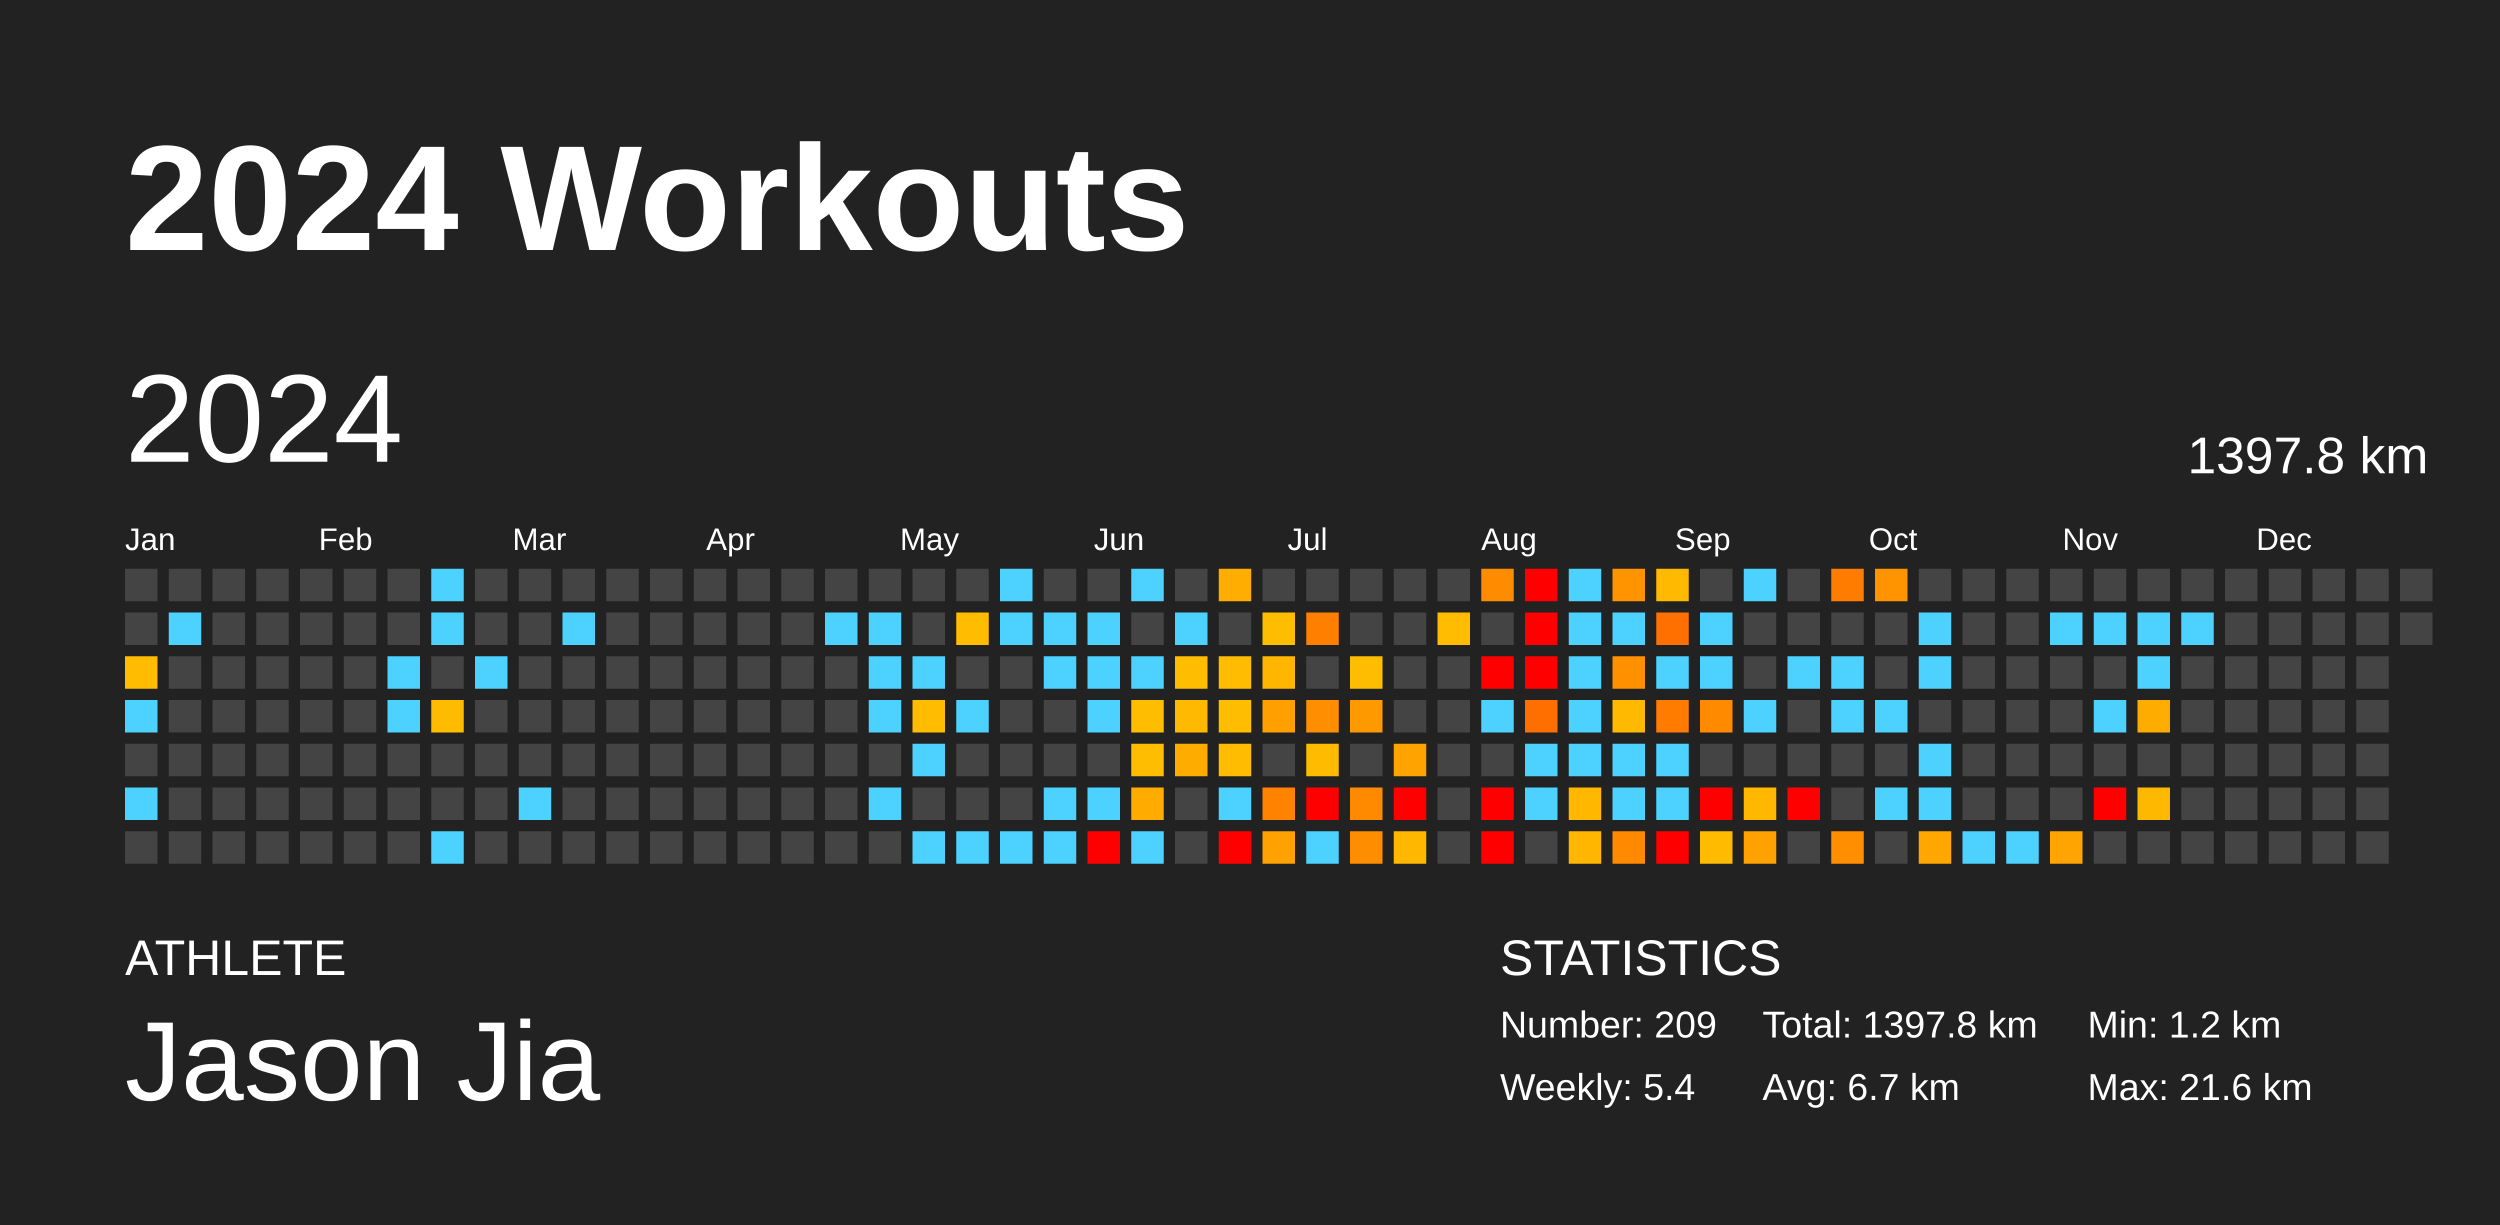
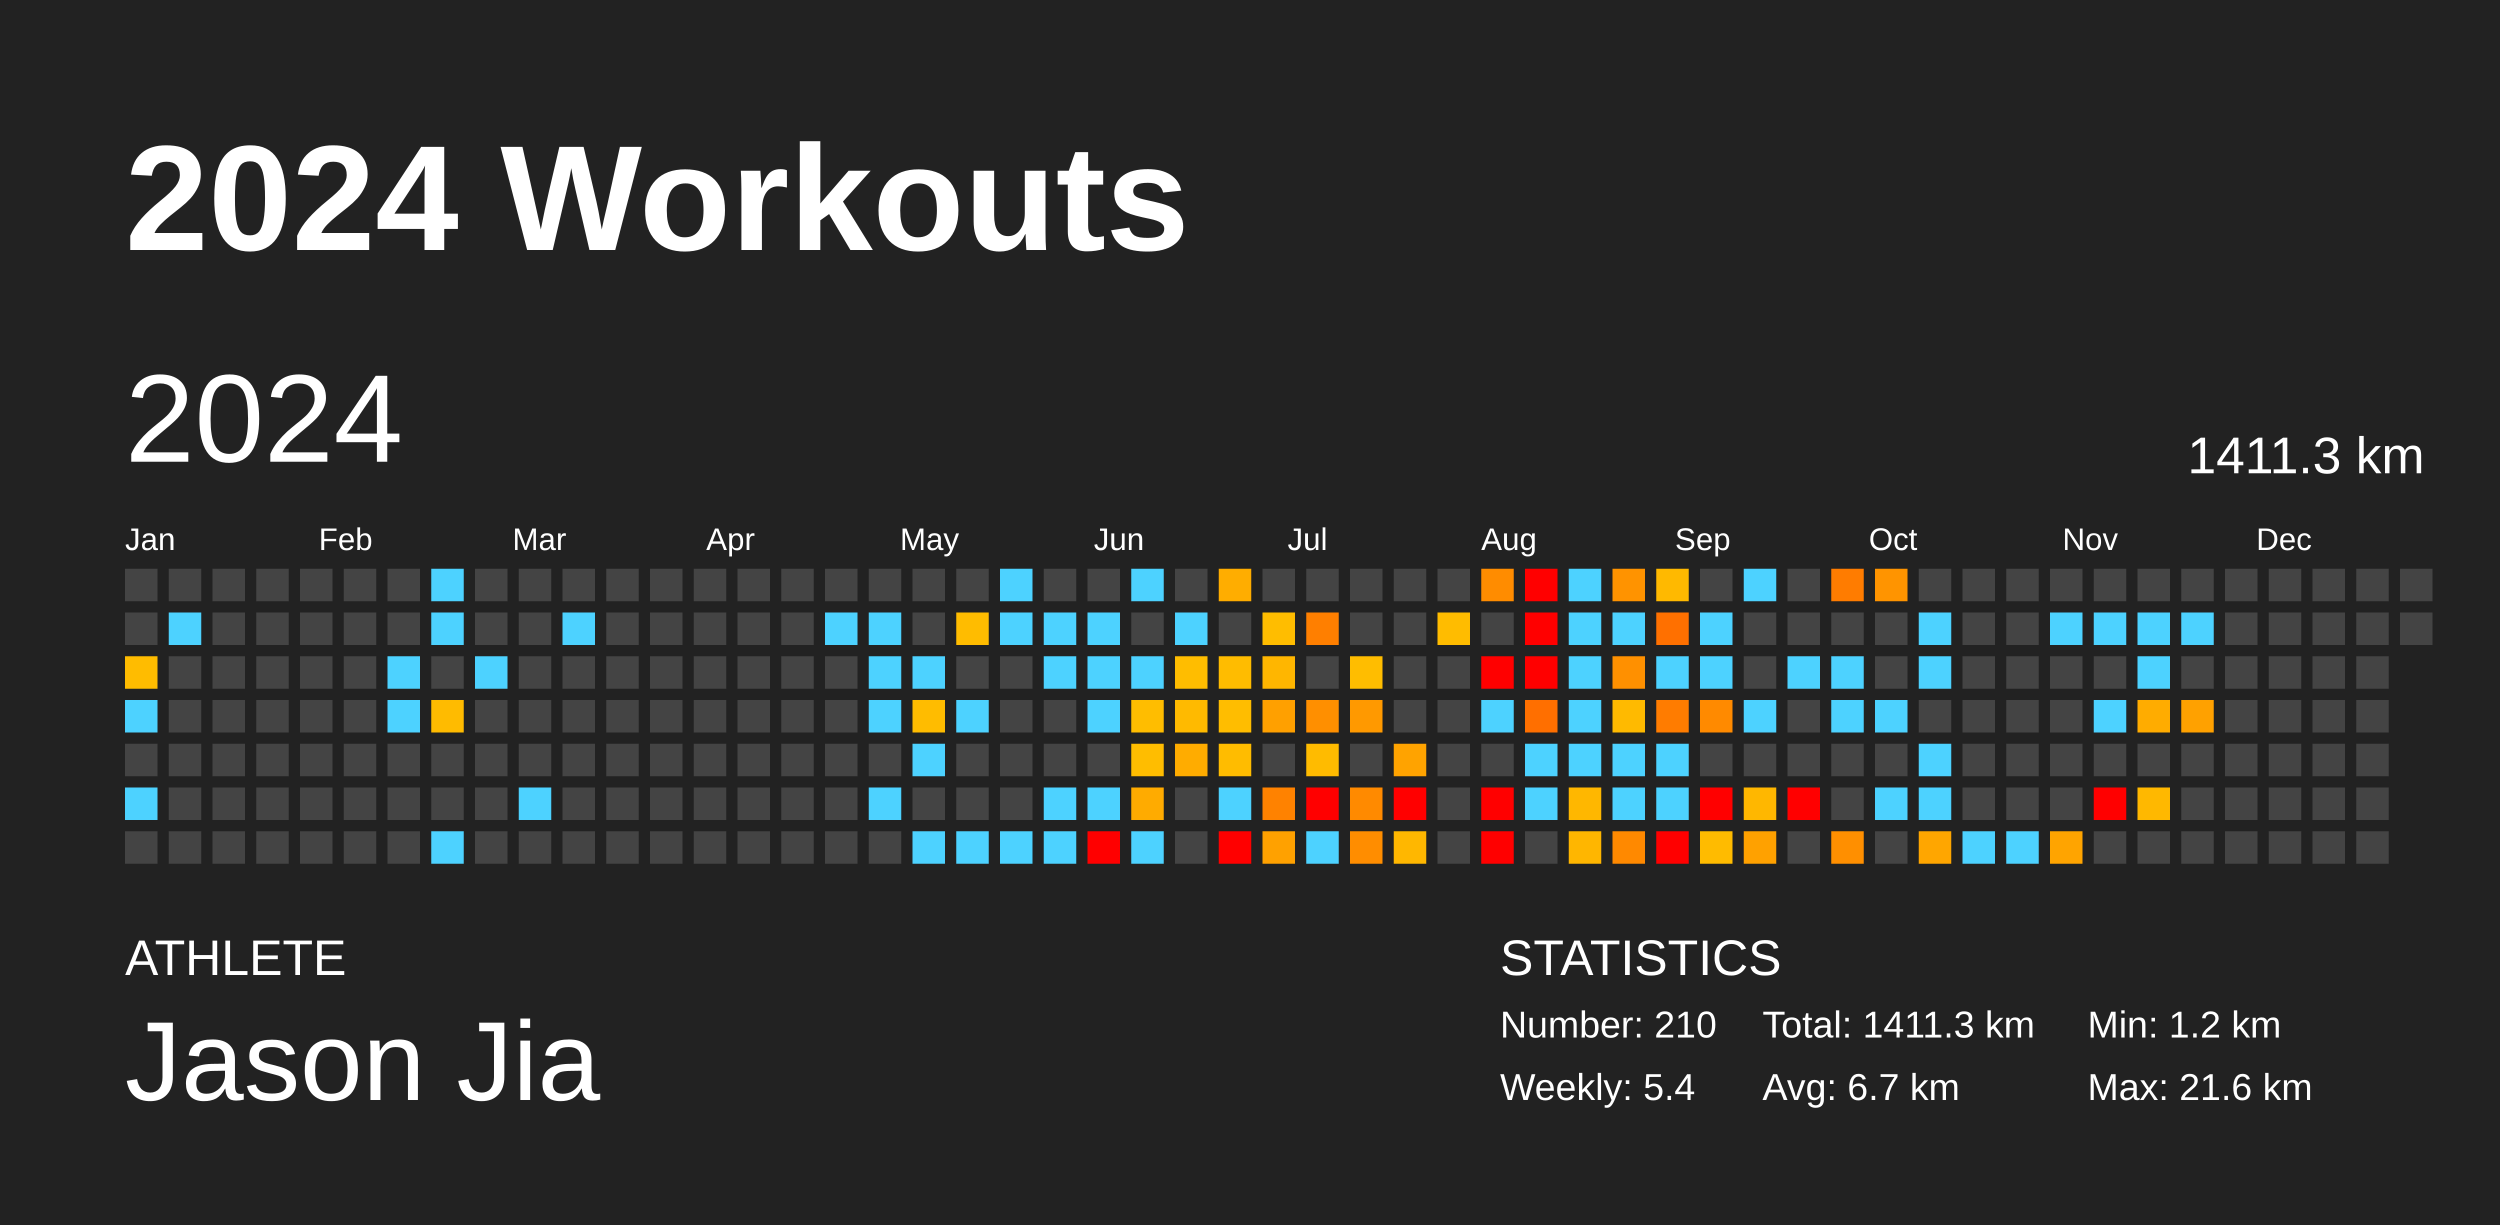
<svg xmlns="http://www.w3.org/2000/svg" baseProfile="full" height="98mm" version="1.1" viewBox="0,0,200,98" width="200mm">
  <defs />
  <rect fill="#222222" height="98" width="200" x="0" y="0" />
  <text fill="#FFFFFF" style="font-size:12px; font-family:Arial; font-weight:bold;" x="10" y="20">2024 Workouts</text>
  <text fill="#FFFFFF" style="font-size:4px; font-family:Arial" x="10" y="78">ATHLETE</text>
  <text fill="#FFFFFF" style="font-size:9px; font-family:Arial" x="10" y="88">Jason Jia</text>
  <text fill="#FFFFFF" style="font-size:4px; font-family:Arial" x="120" y="78">STATISTICS</text>
-   <text fill="#FFFFFF" style="font-size:3px; font-family:Arial" x="120" y="83">Number: 209</text>
+   <text fill="#FFFFFF" style="font-size:3px; font-family:Arial" x="120" y="83">Number: 210</text>
  <text fill="#FFFFFF" style="font-size:3px; font-family:Arial" x="120" y="88">Weekly: 5.4</text>
-   <text fill="#FFFFFF" style="font-size:3px; font-family:Arial" x="141" y="83">Total: 1397.8 km</text>
+   <text fill="#FFFFFF" style="font-size:3px; font-family:Arial" x="141" y="83">Total: 1411.3 km</text>
  <text fill="#FFFFFF" style="font-size:3px; font-family:Arial" x="141" y="88">Avg: 6.7 km</text>
  <text fill="#FFFFFF" style="font-size:3px; font-family:Arial" x="167" y="83">Min: 1.2 km</text>
  <text fill="#FFFFFF" style="font-size:3px; font-family:Arial" x="167" y="88">Max: 21.6 km</text>
  <text dominant-baseline="hanging" fill="#FFFFFF" style="font-size:10.0px; font-family:Arial;" x="10" y="30">2024</text>
-   <text dominant-baseline="hanging" fill="#FFFFFF" style="font-size:4.125px; font-family:Arial;" x="175" y="35">1397.8 km</text>
+   <text dominant-baseline="hanging" fill="#FFFFFF" style="font-size:4.125px; font-family:Arial;" x="175" y="35">1411.3 km</text>
  <text fill="#FFFFFF" style="font-size:2.5px; font-family:Arial" x="10.0" y="44">Jan</text>
  <text fill="#FFFFFF" style="font-size:2.5px; font-family:Arial" x="25.5" y="44">Feb</text>
  <text fill="#FFFFFF" style="font-size:2.5px; font-family:Arial" x="41.0" y="44">Mar</text>
  <text fill="#FFFFFF" style="font-size:2.5px; font-family:Arial" x="56.5" y="44">Apr</text>
  <text fill="#FFFFFF" style="font-size:2.5px; font-family:Arial" x="72.0" y="44">May</text>
  <text fill="#FFFFFF" style="font-size:2.5px; font-family:Arial" x="87.5" y="44">Jun</text>
  <text fill="#FFFFFF" style="font-size:2.5px; font-family:Arial" x="103.0" y="44">Jul</text>
  <text fill="#FFFFFF" style="font-size:2.5px; font-family:Arial" x="118.5" y="44">Aug</text>
  <text fill="#FFFFFF" style="font-size:2.5px; font-family:Arial" x="134.0" y="44">Sep</text>
  <text fill="#FFFFFF" style="font-size:2.5px; font-family:Arial" x="149.5" y="44">Oct</text>
  <text fill="#FFFFFF" style="font-size:2.5px; font-family:Arial" x="165.0" y="44">Nov</text>
  <text fill="#FFFFFF" style="font-size:2.5px; font-family:Arial" x="180.5" y="44">Dec</text>
  <rect fill="#444444" height="2.6" width="2.6" x="10.0" y="45.5" />
  <rect fill="#444444" height="2.6" width="2.6" x="10.0" y="49.0" />
  <rect fill="#ffbc00" height="2.6" width="2.6" x="10.0" y="52.5" />
  <rect fill="#4dd2ff" height="2.6" width="2.6" x="10.0" y="56.0" />
  <rect fill="#444444" height="2.6" width="2.6" x="10.0" y="59.5" />
  <rect fill="#4dd2ff" height="2.6" width="2.6" x="10.0" y="63.0" />
  <rect fill="#444444" height="2.6" width="2.6" x="10.0" y="66.5" />
  <rect fill="#444444" height="2.6" width="2.6" x="13.5" y="45.5" />
  <rect fill="#4dd2ff" height="2.6" width="2.6" x="13.5" y="49.0" />
  <rect fill="#444444" height="2.6" width="2.6" x="13.5" y="52.5" />
  <rect fill="#444444" height="2.6" width="2.6" x="13.5" y="56.0" />
  <rect fill="#444444" height="2.6" width="2.6" x="13.5" y="59.5" />
  <rect fill="#444444" height="2.6" width="2.6" x="13.5" y="63.0" />
  <rect fill="#444444" height="2.6" width="2.6" x="13.5" y="66.5" />
  <rect fill="#444444" height="2.6" width="2.6" x="17.0" y="45.5" />
  <rect fill="#444444" height="2.6" width="2.6" x="17.0" y="49.0" />
  <rect fill="#444444" height="2.6" width="2.6" x="17.0" y="52.5" />
  <rect fill="#444444" height="2.6" width="2.6" x="17.0" y="56.0" />
  <rect fill="#444444" height="2.6" width="2.6" x="17.0" y="59.5" />
  <rect fill="#444444" height="2.6" width="2.6" x="17.0" y="63.0" />
  <rect fill="#444444" height="2.6" width="2.6" x="17.0" y="66.5" />
  <rect fill="#444444" height="2.6" width="2.6" x="20.5" y="45.5" />
  <rect fill="#444444" height="2.6" width="2.6" x="20.5" y="49.0" />
  <rect fill="#444444" height="2.6" width="2.6" x="20.5" y="52.5" />
  <rect fill="#444444" height="2.6" width="2.6" x="20.5" y="56.0" />
  <rect fill="#444444" height="2.6" width="2.6" x="20.5" y="59.5" />
  <rect fill="#444444" height="2.6" width="2.6" x="20.5" y="63.0" />
  <rect fill="#444444" height="2.6" width="2.6" x="20.5" y="66.5" />
  <rect fill="#444444" height="2.6" width="2.6" x="24.0" y="45.5" />
  <rect fill="#444444" height="2.6" width="2.6" x="24.0" y="49.0" />
  <rect fill="#444444" height="2.6" width="2.6" x="24.0" y="52.5" />
  <rect fill="#444444" height="2.6" width="2.6" x="24.0" y="56.0" />
  <rect fill="#444444" height="2.6" width="2.6" x="24.0" y="59.5" />
  <rect fill="#444444" height="2.6" width="2.6" x="24.0" y="63.0" />
  <rect fill="#444444" height="2.6" width="2.6" x="24.0" y="66.5" />
  <rect fill="#444444" height="2.6" width="2.6" x="27.5" y="45.5" />
  <rect fill="#444444" height="2.6" width="2.6" x="27.5" y="49.0" />
  <rect fill="#444444" height="2.6" width="2.6" x="27.5" y="52.5" />
  <rect fill="#444444" height="2.6" width="2.6" x="27.5" y="56.0" />
  <rect fill="#444444" height="2.6" width="2.6" x="27.5" y="59.5" />
  <rect fill="#444444" height="2.6" width="2.6" x="27.5" y="63.0" />
  <rect fill="#444444" height="2.6" width="2.6" x="27.5" y="66.5" />
  <rect fill="#444444" height="2.6" width="2.6" x="31.0" y="45.5" />
  <rect fill="#444444" height="2.6" width="2.6" x="31.0" y="49.0" />
  <rect fill="#4dd2ff" height="2.6" width="2.6" x="31.0" y="52.5" />
  <rect fill="#4dd2ff" height="2.6" width="2.6" x="31.0" y="56.0" />
  <rect fill="#444444" height="2.6" width="2.6" x="31.0" y="59.5" />
  <rect fill="#444444" height="2.6" width="2.6" x="31.0" y="63.0" />
  <rect fill="#444444" height="2.6" width="2.6" x="31.0" y="66.5" />
  <rect fill="#4dd2ff" height="2.6" width="2.6" x="34.5" y="45.5" />
  <rect fill="#4dd2ff" height="2.6" width="2.6" x="34.5" y="49.0" />
  <rect fill="#444444" height="2.6" width="2.6" x="34.5" y="52.5" />
  <rect fill="#ffbb00" height="2.6" width="2.6" x="34.5" y="56.0" />
  <rect fill="#444444" height="2.6" width="2.6" x="34.5" y="59.5" />
  <rect fill="#444444" height="2.6" width="2.6" x="34.5" y="63.0" />
  <rect fill="#4dd2ff" height="2.6" width="2.6" x="34.5" y="66.5" />
  <rect fill="#444444" height="2.6" width="2.6" x="38.0" y="45.5" />
  <rect fill="#444444" height="2.6" width="2.6" x="38.0" y="49.0" />
  <rect fill="#4dd2ff" height="2.6" width="2.6" x="38.0" y="52.5" />
  <rect fill="#444444" height="2.6" width="2.6" x="38.0" y="56.0" />
  <rect fill="#444444" height="2.6" width="2.6" x="38.0" y="59.5" />
  <rect fill="#444444" height="2.6" width="2.6" x="38.0" y="63.0" />
  <rect fill="#444444" height="2.6" width="2.6" x="38.0" y="66.5" />
  <rect fill="#444444" height="2.6" width="2.6" x="41.5" y="45.5" />
  <rect fill="#444444" height="2.6" width="2.6" x="41.5" y="49.0" />
  <rect fill="#444444" height="2.6" width="2.6" x="41.5" y="52.5" />
  <rect fill="#444444" height="2.6" width="2.6" x="41.5" y="56.0" />
  <rect fill="#444444" height="2.6" width="2.6" x="41.5" y="59.5" />
  <rect fill="#4dd2ff" height="2.6" width="2.6" x="41.5" y="63.0" />
  <rect fill="#444444" height="2.6" width="2.6" x="41.5" y="66.5" />
  <rect fill="#444444" height="2.6" width="2.6" x="45.0" y="45.5" />
  <rect fill="#4dd2ff" height="2.6" width="2.6" x="45.0" y="49.0" />
  <rect fill="#444444" height="2.6" width="2.6" x="45.0" y="52.5" />
  <rect fill="#444444" height="2.6" width="2.6" x="45.0" y="56.0" />
  <rect fill="#444444" height="2.6" width="2.6" x="45.0" y="59.5" />
  <rect fill="#444444" height="2.6" width="2.6" x="45.0" y="63.0" />
  <rect fill="#444444" height="2.6" width="2.6" x="45.0" y="66.5" />
  <rect fill="#444444" height="2.6" width="2.6" x="48.5" y="45.5" />
  <rect fill="#444444" height="2.6" width="2.6" x="48.5" y="49.0" />
  <rect fill="#444444" height="2.6" width="2.6" x="48.5" y="52.5" />
  <rect fill="#444444" height="2.6" width="2.6" x="48.5" y="56.0" />
  <rect fill="#444444" height="2.6" width="2.6" x="48.5" y="59.5" />
  <rect fill="#444444" height="2.6" width="2.6" x="48.5" y="63.0" />
  <rect fill="#444444" height="2.6" width="2.6" x="48.5" y="66.5" />
  <rect fill="#444444" height="2.6" width="2.6" x="52.0" y="45.5" />
  <rect fill="#444444" height="2.6" width="2.6" x="52.0" y="49.0" />
  <rect fill="#444444" height="2.6" width="2.6" x="52.0" y="52.5" />
  <rect fill="#444444" height="2.6" width="2.6" x="52.0" y="56.0" />
  <rect fill="#444444" height="2.6" width="2.6" x="52.0" y="59.5" />
  <rect fill="#444444" height="2.6" width="2.6" x="52.0" y="63.0" />
  <rect fill="#444444" height="2.6" width="2.6" x="52.0" y="66.5" />
  <rect fill="#444444" height="2.6" width="2.6" x="55.5" y="45.5" />
  <rect fill="#444444" height="2.6" width="2.6" x="55.5" y="49.0" />
  <rect fill="#444444" height="2.6" width="2.6" x="55.5" y="52.5" />
  <rect fill="#444444" height="2.6" width="2.6" x="55.5" y="56.0" />
  <rect fill="#444444" height="2.6" width="2.6" x="55.5" y="59.5" />
  <rect fill="#444444" height="2.6" width="2.6" x="55.5" y="63.0" />
  <rect fill="#444444" height="2.6" width="2.6" x="55.5" y="66.5" />
  <rect fill="#444444" height="2.6" width="2.6" x="59.0" y="45.5" />
  <rect fill="#444444" height="2.6" width="2.6" x="59.0" y="49.0" />
  <rect fill="#444444" height="2.6" width="2.6" x="59.0" y="52.5" />
  <rect fill="#444444" height="2.6" width="2.6" x="59.0" y="56.0" />
  <rect fill="#444444" height="2.6" width="2.6" x="59.0" y="59.5" />
  <rect fill="#444444" height="2.6" width="2.6" x="59.0" y="63.0" />
  <rect fill="#444444" height="2.6" width="2.6" x="59.0" y="66.5" />
  <rect fill="#444444" height="2.6" width="2.6" x="62.5" y="45.5" />
  <rect fill="#444444" height="2.6" width="2.6" x="62.5" y="49.0" />
  <rect fill="#444444" height="2.6" width="2.6" x="62.5" y="52.5" />
  <rect fill="#444444" height="2.6" width="2.6" x="62.5" y="56.0" />
  <rect fill="#444444" height="2.6" width="2.6" x="62.5" y="59.5" />
  <rect fill="#444444" height="2.6" width="2.6" x="62.5" y="63.0" />
  <rect fill="#444444" height="2.6" width="2.6" x="62.5" y="66.5" />
  <rect fill="#444444" height="2.6" width="2.6" x="66.0" y="45.5" />
  <rect fill="#4dd2ff" height="2.6" width="2.6" x="66.0" y="49.0" />
  <rect fill="#444444" height="2.6" width="2.6" x="66.0" y="52.5" />
  <rect fill="#444444" height="2.6" width="2.6" x="66.0" y="56.0" />
  <rect fill="#444444" height="2.6" width="2.6" x="66.0" y="59.5" />
  <rect fill="#444444" height="2.6" width="2.6" x="66.0" y="63.0" />
  <rect fill="#444444" height="2.6" width="2.6" x="66.0" y="66.5" />
  <rect fill="#444444" height="2.6" width="2.6" x="69.5" y="45.5" />
  <rect fill="#4dd2ff" height="2.6" width="2.6" x="69.5" y="49.0" />
  <rect fill="#4dd2ff" height="2.6" width="2.6" x="69.5" y="52.5" />
  <rect fill="#4dd2ff" height="2.6" width="2.6" x="69.5" y="56.0" />
  <rect fill="#444444" height="2.6" width="2.6" x="69.5" y="59.5" />
  <rect fill="#4dd2ff" height="2.6" width="2.6" x="69.5" y="63.0" />
  <rect fill="#444444" height="2.6" width="2.6" x="69.5" y="66.5" />
  <rect fill="#444444" height="2.6" width="2.6" x="73.0" y="45.5" />
  <rect fill="#444444" height="2.6" width="2.6" x="73.0" y="49.0" />
  <rect fill="#4dd2ff" height="2.6" width="2.6" x="73.0" y="52.5" />
  <rect fill="#ffbc00" height="2.6" width="2.6" x="73.0" y="56.0" />
  <rect fill="#4dd2ff" height="2.6" width="2.6" x="73.0" y="59.5" />
  <rect fill="#444444" height="2.6" width="2.6" x="73.0" y="63.0" />
  <rect fill="#4dd2ff" height="2.6" width="2.6" x="73.0" y="66.5" />
  <rect fill="#444444" height="2.6" width="2.6" x="76.5" y="45.5" />
  <rect fill="#ffbc00" height="2.6" width="2.6" x="76.5" y="49.0" />
  <rect fill="#444444" height="2.6" width="2.6" x="76.5" y="52.5" />
  <rect fill="#4dd2ff" height="2.6" width="2.6" x="76.5" y="56.0" />
  <rect fill="#444444" height="2.6" width="2.6" x="76.5" y="59.5" />
  <rect fill="#444444" height="2.6" width="2.6" x="76.5" y="63.0" />
  <rect fill="#4dd2ff" height="2.6" width="2.6" x="76.5" y="66.5" />
  <rect fill="#4dd2ff" height="2.6" width="2.6" x="80.0" y="45.5" />
  <rect fill="#4dd2ff" height="2.6" width="2.6" x="80.0" y="49.0" />
  <rect fill="#444444" height="2.6" width="2.6" x="80.0" y="52.5" />
  <rect fill="#444444" height="2.6" width="2.6" x="80.0" y="56.0" />
  <rect fill="#444444" height="2.6" width="2.6" x="80.0" y="59.5" />
  <rect fill="#444444" height="2.6" width="2.6" x="80.0" y="63.0" />
  <rect fill="#4dd2ff" height="2.6" width="2.6" x="80.0" y="66.5" />
  <rect fill="#444444" height="2.6" width="2.6" x="83.5" y="45.5" />
  <rect fill="#4dd2ff" height="2.6" width="2.6" x="83.5" y="49.0" />
  <rect fill="#4dd2ff" height="2.6" width="2.6" x="83.5" y="52.5" />
  <rect fill="#444444" height="2.6" width="2.6" x="83.5" y="56.0" />
  <rect fill="#444444" height="2.6" width="2.6" x="83.5" y="59.5" />
  <rect fill="#4dd2ff" height="2.6" width="2.6" x="83.5" y="63.0" />
  <rect fill="#4dd2ff" height="2.6" width="2.6" x="83.5" y="66.5" />
  <rect fill="#444444" height="2.6" width="2.6" x="87.0" y="45.5" />
  <rect fill="#4dd2ff" height="2.6" width="2.6" x="87.0" y="49.0" />
  <rect fill="#4dd2ff" height="2.6" width="2.6" x="87.0" y="52.5" />
  <rect fill="#4dd2ff" height="2.6" width="2.6" x="87.0" y="56.0" />
  <rect fill="#444444" height="2.6" width="2.6" x="87.0" y="59.5" />
  <rect fill="#4dd2ff" height="2.6" width="2.6" x="87.0" y="63.0" />
  <rect fill="red" height="2.6" width="2.6" x="87.0" y="66.5" />
  <rect fill="#4dd2ff" height="2.6" width="2.6" x="90.5" y="45.5" />
  <rect fill="#444444" height="2.6" width="2.6" x="90.5" y="49.0" />
  <rect fill="#4dd2ff" height="2.6" width="2.6" x="90.5" y="52.5" />
  <rect fill="#ffbd00" height="2.6" width="2.6" x="90.5" y="56.0" />
  <rect fill="#ffbd00" height="2.6" width="2.6" x="90.5" y="59.5" />
  <rect fill="#ffab00" height="2.6" width="2.6" x="90.5" y="63.0" />
  <rect fill="#4dd2ff" height="2.6" width="2.6" x="90.5" y="66.5" />
  <rect fill="#444444" height="2.6" width="2.6" x="94.0" y="45.5" />
  <rect fill="#4dd2ff" height="2.6" width="2.6" x="94.0" y="49.0" />
  <rect fill="#ffbd00" height="2.6" width="2.6" x="94.0" y="52.5" />
  <rect fill="#ffba00" height="2.6" width="2.6" x="94.0" y="56.0" />
  <rect fill="#ffac00" height="2.6" width="2.6" x="94.0" y="59.5" />
  <rect fill="#444444" height="2.6" width="2.6" x="94.0" y="63.0" />
  <rect fill="#444444" height="2.6" width="2.6" x="94.0" y="66.5" />
  <rect fill="#ffad00" height="2.6" width="2.6" x="97.5" y="45.5" />
  <rect fill="#444444" height="2.6" width="2.6" x="97.5" y="49.0" />
  <rect fill="#ffbc00" height="2.6" width="2.6" x="97.5" y="52.5" />
  <rect fill="#ffbd00" height="2.6" width="2.6" x="97.5" y="56.0" />
  <rect fill="#ffbc00" height="2.6" width="2.6" x="97.5" y="59.5" />
  <rect fill="#4dd2ff" height="2.6" width="2.6" x="97.5" y="63.0" />
  <rect fill="red" height="2.6" width="2.6" x="97.5" y="66.5" />
  <rect fill="#444444" height="2.6" width="2.6" x="101.0" y="45.5" />
  <rect fill="#ffbd00" height="2.6" width="2.6" x="101.0" y="49.0" />
  <rect fill="#ffb600" height="2.6" width="2.6" x="101.0" y="52.5" />
  <rect fill="#ffa000" height="2.6" width="2.6" x="101.0" y="56.0" />
  <rect fill="#444444" height="2.6" width="2.6" x="101.0" y="59.5" />
  <rect fill="#ff8200" height="2.6" width="2.6" x="101.0" y="63.0" />
  <rect fill="#ffa100" height="2.6" width="2.6" x="101.0" y="66.5" />
  <rect fill="#444444" height="2.6" width="2.6" x="104.5" y="45.5" />
  <rect fill="#ff7f00" height="2.6" width="2.6" x="104.5" y="49.0" />
  <rect fill="#444444" height="2.6" width="2.6" x="104.5" y="52.5" />
  <rect fill="#ff8f00" height="2.6" width="2.6" x="104.5" y="56.0" />
  <rect fill="#ffbb00" height="2.6" width="2.6" x="104.5" y="59.5" />
  <rect fill="red" height="2.6" width="2.6" x="104.5" y="63.0" />
  <rect fill="#4dd2ff" height="2.6" width="2.6" x="104.5" y="66.5" />
  <rect fill="#444444" height="2.6" width="2.6" x="108.0" y="45.5" />
  <rect fill="#444444" height="2.6" width="2.6" x="108.0" y="49.0" />
  <rect fill="#ffbd00" height="2.6" width="2.6" x="108.0" y="52.5" />
  <rect fill="#ff9900" height="2.6" width="2.6" x="108.0" y="56.0" />
  <rect fill="#444444" height="2.6" width="2.6" x="108.0" y="59.5" />
  <rect fill="#ff8a00" height="2.6" width="2.6" x="108.0" y="63.0" />
  <rect fill="#ff8d00" height="2.6" width="2.6" x="108.0" y="66.5" />
  <rect fill="#444444" height="2.6" width="2.6" x="111.5" y="45.5" />
  <rect fill="#444444" height="2.6" width="2.6" x="111.5" y="49.0" />
  <rect fill="#444444" height="2.6" width="2.6" x="111.5" y="52.5" />
  <rect fill="#444444" height="2.6" width="2.6" x="111.5" y="56.0" />
  <rect fill="#ffa300" height="2.6" width="2.6" x="111.5" y="59.5" />
  <rect fill="red" height="2.6" width="2.6" x="111.5" y="63.0" />
  <rect fill="#ffb700" height="2.6" width="2.6" x="111.5" y="66.5" />
  <rect fill="#444444" height="2.6" width="2.6" x="115.0" y="45.5" />
  <rect fill="#ffbc00" height="2.6" width="2.6" x="115.0" y="49.0" />
  <rect fill="#444444" height="2.6" width="2.6" x="115.0" y="52.5" />
  <rect fill="#444444" height="2.6" width="2.6" x="115.0" y="56.0" />
  <rect fill="#444444" height="2.6" width="2.6" x="115.0" y="59.5" />
  <rect fill="#444444" height="2.6" width="2.6" x="115.0" y="63.0" />
  <rect fill="#444444" height="2.6" width="2.6" x="115.0" y="66.5" />
  <rect fill="#ff8c00" height="2.6" width="2.6" x="118.5" y="45.5" />
  <rect fill="#444444" height="2.6" width="2.6" x="118.5" y="49.0" />
  <rect fill="red" height="2.6" width="2.6" x="118.5" y="52.5" />
  <rect fill="#4dd2ff" height="2.6" width="2.6" x="118.5" y="56.0" />
  <rect fill="#444444" height="2.6" width="2.6" x="118.5" y="59.5" />
  <rect fill="red" height="2.6" width="2.6" x="118.5" y="63.0" />
  <rect fill="red" height="2.6" width="2.6" x="118.5" y="66.5" />
  <rect fill="red" height="2.6" width="2.6" x="122.0" y="45.5" />
  <rect fill="red" height="2.6" width="2.6" x="122.0" y="49.0" />
  <rect fill="red" height="2.6" width="2.6" x="122.0" y="52.5" />
  <rect fill="#ff6f00" height="2.6" width="2.6" x="122.0" y="56.0" />
  <rect fill="#4dd2ff" height="2.6" width="2.6" x="122.0" y="59.5" />
  <rect fill="#4dd2ff" height="2.6" width="2.6" x="122.0" y="63.0" />
  <rect fill="#444444" height="2.6" width="2.6" x="122.0" y="66.5" />
  <rect fill="#4dd2ff" height="2.6" width="2.6" x="125.5" y="45.5" />
  <rect fill="#4dd2ff" height="2.6" width="2.6" x="125.5" y="49.0" />
  <rect fill="#4dd2ff" height="2.6" width="2.6" x="125.5" y="52.5" />
  <rect fill="#4dd2ff" height="2.6" width="2.6" x="125.5" y="56.0" />
  <rect fill="#4dd2ff" height="2.6" width="2.6" x="125.5" y="59.5" />
  <rect fill="#ffb700" height="2.6" width="2.6" x="125.5" y="63.0" />
  <rect fill="#ffb600" height="2.6" width="2.6" x="125.5" y="66.5" />
  <rect fill="#ff9300" height="2.6" width="2.6" x="129.0" y="45.5" />
  <rect fill="#4dd2ff" height="2.6" width="2.6" x="129.0" y="49.0" />
  <rect fill="#ff9000" height="2.6" width="2.6" x="129.0" y="52.5" />
  <rect fill="#ffba00" height="2.6" width="2.6" x="129.0" y="56.0" />
  <rect fill="#4dd2ff" height="2.6" width="2.6" x="129.0" y="59.5" />
  <rect fill="#4dd2ff" height="2.6" width="2.6" x="129.0" y="63.0" />
  <rect fill="#ff8900" height="2.6" width="2.6" x="129.0" y="66.5" />
  <rect fill="#ffb900" height="2.6" width="2.6" x="132.5" y="45.5" />
  <rect fill="#ff7000" height="2.6" width="2.6" x="132.5" y="49.0" />
  <rect fill="#4dd2ff" height="2.6" width="2.6" x="132.5" y="52.5" />
  <rect fill="#ff7c00" height="2.6" width="2.6" x="132.5" y="56.0" />
  <rect fill="#4dd2ff" height="2.6" width="2.6" x="132.5" y="59.5" />
  <rect fill="#4dd2ff" height="2.6" width="2.6" x="132.5" y="63.0" />
  <rect fill="red" height="2.6" width="2.6" x="132.5" y="66.5" />
  <rect fill="#444444" height="2.6" width="2.6" x="136.0" y="45.5" />
  <rect fill="#4dd2ff" height="2.6" width="2.6" x="136.0" y="49.0" />
  <rect fill="#4dd2ff" height="2.6" width="2.6" x="136.0" y="52.5" />
  <rect fill="#ff8a00" height="2.6" width="2.6" x="136.0" y="56.0" />
  <rect fill="#444444" height="2.6" width="2.6" x="136.0" y="59.5" />
  <rect fill="red" height="2.6" width="2.6" x="136.0" y="63.0" />
  <rect fill="#ffbb00" height="2.6" width="2.6" x="136.0" y="66.5" />
  <rect fill="#4dd2ff" height="2.6" width="2.6" x="139.5" y="45.5" />
  <rect fill="#444444" height="2.6" width="2.6" x="139.5" y="49.0" />
  <rect fill="#444444" height="2.6" width="2.6" x="139.5" y="52.5" />
  <rect fill="#4dd2ff" height="2.6" width="2.6" x="139.5" y="56.0" />
  <rect fill="#444444" height="2.6" width="2.6" x="139.5" y="59.5" />
  <rect fill="#ffb700" height="2.6" width="2.6" x="139.5" y="63.0" />
  <rect fill="#ffa100" height="2.6" width="2.6" x="139.5" y="66.5" />
  <rect fill="#444444" height="2.6" width="2.6" x="143.0" y="45.5" />
  <rect fill="#444444" height="2.6" width="2.6" x="143.0" y="49.0" />
  <rect fill="#4dd2ff" height="2.6" width="2.6" x="143.0" y="52.5" />
  <rect fill="#444444" height="2.6" width="2.6" x="143.0" y="56.0" />
  <rect fill="#444444" height="2.6" width="2.6" x="143.0" y="59.5" />
  <rect fill="red" height="2.6" width="2.6" x="143.0" y="63.0" />
  <rect fill="#444444" height="2.6" width="2.6" x="143.0" y="66.5" />
  <rect fill="#ff7c00" height="2.6" width="2.6" x="146.5" y="45.5" />
  <rect fill="#444444" height="2.6" width="2.6" x="146.5" y="49.0" />
  <rect fill="#4dd2ff" height="2.6" width="2.6" x="146.5" y="52.5" />
  <rect fill="#4dd2ff" height="2.6" width="2.6" x="146.5" y="56.0" />
  <rect fill="#444444" height="2.6" width="2.6" x="146.5" y="59.5" />
  <rect fill="#444444" height="2.6" width="2.6" x="146.5" y="63.0" />
  <rect fill="#ff8f00" height="2.6" width="2.6" x="146.5" y="66.5" />
  <rect fill="#ff9400" height="2.6" width="2.6" x="150.0" y="45.5" />
  <rect fill="#444444" height="2.6" width="2.6" x="150.0" y="49.0" />
  <rect fill="#444444" height="2.6" width="2.6" x="150.0" y="52.5" />
  <rect fill="#4dd2ff" height="2.6" width="2.6" x="150.0" y="56.0" />
  <rect fill="#444444" height="2.6" width="2.6" x="150.0" y="59.5" />
  <rect fill="#4dd2ff" height="2.6" width="2.6" x="150.0" y="63.0" />
  <rect fill="#444444" height="2.6" width="2.6" x="150.0" y="66.5" />
  <rect fill="#444444" height="2.6" width="2.6" x="153.5" y="45.5" />
  <rect fill="#4dd2ff" height="2.6" width="2.6" x="153.5" y="49.0" />
  <rect fill="#4dd2ff" height="2.6" width="2.6" x="153.5" y="52.5" />
  <rect fill="#444444" height="2.6" width="2.6" x="153.5" y="56.0" />
  <rect fill="#4dd2ff" height="2.6" width="2.6" x="153.5" y="59.5" />
  <rect fill="#4dd2ff" height="2.6" width="2.6" x="153.5" y="63.0" />
  <rect fill="#ffa600" height="2.6" width="2.6" x="153.5" y="66.5" />
  <rect fill="#444444" height="2.6" width="2.6" x="157.0" y="45.5" />
  <rect fill="#444444" height="2.6" width="2.6" x="157.0" y="49.0" />
  <rect fill="#444444" height="2.6" width="2.6" x="157.0" y="52.5" />
  <rect fill="#444444" height="2.6" width="2.6" x="157.0" y="56.0" />
  <rect fill="#444444" height="2.6" width="2.6" x="157.0" y="59.5" />
  <rect fill="#444444" height="2.6" width="2.6" x="157.0" y="63.0" />
  <rect fill="#4dd2ff" height="2.6" width="2.6" x="157.0" y="66.5" />
  <rect fill="#444444" height="2.6" width="2.6" x="160.5" y="45.5" />
  <rect fill="#444444" height="2.6" width="2.6" x="160.5" y="49.0" />
  <rect fill="#444444" height="2.6" width="2.6" x="160.5" y="52.5" />
  <rect fill="#444444" height="2.6" width="2.6" x="160.5" y="56.0" />
  <rect fill="#444444" height="2.6" width="2.6" x="160.5" y="59.5" />
  <rect fill="#444444" height="2.6" width="2.6" x="160.5" y="63.0" />
  <rect fill="#4dd2ff" height="2.6" width="2.6" x="160.5" y="66.5" />
  <rect fill="#444444" height="2.6" width="2.6" x="164.0" y="45.5" />
  <rect fill="#4dd2ff" height="2.6" width="2.6" x="164.0" y="49.0" />
  <rect fill="#444444" height="2.6" width="2.6" x="164.0" y="52.5" />
  <rect fill="#444444" height="2.6" width="2.6" x="164.0" y="56.0" />
  <rect fill="#444444" height="2.6" width="2.6" x="164.0" y="59.5" />
  <rect fill="#444444" height="2.6" width="2.6" x="164.0" y="63.0" />
  <rect fill="#ffa400" height="2.6" width="2.6" x="164.0" y="66.5" />
  <rect fill="#444444" height="2.6" width="2.6" x="167.5" y="45.5" />
  <rect fill="#4dd2ff" height="2.6" width="2.6" x="167.5" y="49.0" />
  <rect fill="#444444" height="2.6" width="2.6" x="167.5" y="52.5" />
  <rect fill="#4dd2ff" height="2.6" width="2.6" x="167.5" y="56.0" />
  <rect fill="#444444" height="2.6" width="2.6" x="167.5" y="59.5" />
  <rect fill="red" height="2.6" width="2.6" x="167.5" y="63.0" />
  <rect fill="#444444" height="2.6" width="2.6" x="167.5" y="66.5" />
  <rect fill="#444444" height="2.6" width="2.6" x="171.0" y="45.5" />
  <rect fill="#4dd2ff" height="2.6" width="2.6" x="171.0" y="49.0" />
  <rect fill="#4dd2ff" height="2.6" width="2.6" x="171.0" y="52.5" />
  <rect fill="#ffac00" height="2.6" width="2.6" x="171.0" y="56.0" />
  <rect fill="#444444" height="2.6" width="2.6" x="171.0" y="59.5" />
  <rect fill="#ffb800" height="2.6" width="2.6" x="171.0" y="63.0" />
  <rect fill="#444444" height="2.6" width="2.6" x="171.0" y="66.5" />
  <rect fill="#444444" height="2.6" width="2.6" x="174.5" y="45.5" />
  <rect fill="#4dd2ff" height="2.6" width="2.6" x="174.5" y="49.0" />
  <rect fill="#444444" height="2.6" width="2.6" x="174.5" y="52.5" />
-   <rect fill="#444444" height="2.6" width="2.6" x="174.5" y="56.0" />
+   <rect fill="#ffa100" height="2.6" width="2.6" x="174.5" y="56.0" />
  <rect fill="#444444" height="2.6" width="2.6" x="174.5" y="59.5" />
  <rect fill="#444444" height="2.6" width="2.6" x="174.5" y="63.0" />
  <rect fill="#444444" height="2.6" width="2.6" x="174.5" y="66.5" />
  <rect fill="#444444" height="2.6" width="2.6" x="178.0" y="45.5" />
  <rect fill="#444444" height="2.6" width="2.6" x="178.0" y="49.0" />
  <rect fill="#444444" height="2.6" width="2.6" x="178.0" y="52.5" />
  <rect fill="#444444" height="2.6" width="2.6" x="178.0" y="56.0" />
  <rect fill="#444444" height="2.6" width="2.6" x="178.0" y="59.5" />
  <rect fill="#444444" height="2.6" width="2.6" x="178.0" y="63.0" />
  <rect fill="#444444" height="2.6" width="2.6" x="178.0" y="66.5" />
  <rect fill="#444444" height="2.6" width="2.6" x="181.5" y="45.5" />
  <rect fill="#444444" height="2.6" width="2.6" x="181.5" y="49.0" />
  <rect fill="#444444" height="2.6" width="2.6" x="181.5" y="52.5" />
  <rect fill="#444444" height="2.6" width="2.6" x="181.5" y="56.0" />
  <rect fill="#444444" height="2.6" width="2.6" x="181.5" y="59.5" />
  <rect fill="#444444" height="2.6" width="2.6" x="181.5" y="63.0" />
  <rect fill="#444444" height="2.6" width="2.6" x="181.5" y="66.5" />
  <rect fill="#444444" height="2.6" width="2.6" x="185.0" y="45.5" />
  <rect fill="#444444" height="2.6" width="2.6" x="185.0" y="49.0" />
  <rect fill="#444444" height="2.6" width="2.6" x="185.0" y="52.5" />
  <rect fill="#444444" height="2.6" width="2.6" x="185.0" y="56.0" />
  <rect fill="#444444" height="2.6" width="2.6" x="185.0" y="59.5" />
  <rect fill="#444444" height="2.6" width="2.6" x="185.0" y="63.0" />
  <rect fill="#444444" height="2.6" width="2.6" x="185.0" y="66.5" />
  <rect fill="#444444" height="2.6" width="2.6" x="188.5" y="45.5" />
  <rect fill="#444444" height="2.6" width="2.6" x="188.5" y="49.0" />
  <rect fill="#444444" height="2.6" width="2.6" x="188.5" y="52.5" />
  <rect fill="#444444" height="2.6" width="2.6" x="188.5" y="56.0" />
  <rect fill="#444444" height="2.6" width="2.6" x="188.5" y="59.5" />
  <rect fill="#444444" height="2.6" width="2.6" x="188.5" y="63.0" />
  <rect fill="#444444" height="2.6" width="2.6" x="188.5" y="66.5" />
  <rect fill="#444444" height="2.6" width="2.6" x="192.0" y="45.5" />
  <rect fill="#444444" height="2.6" width="2.6" x="192.0" y="49.0" />
</svg>
